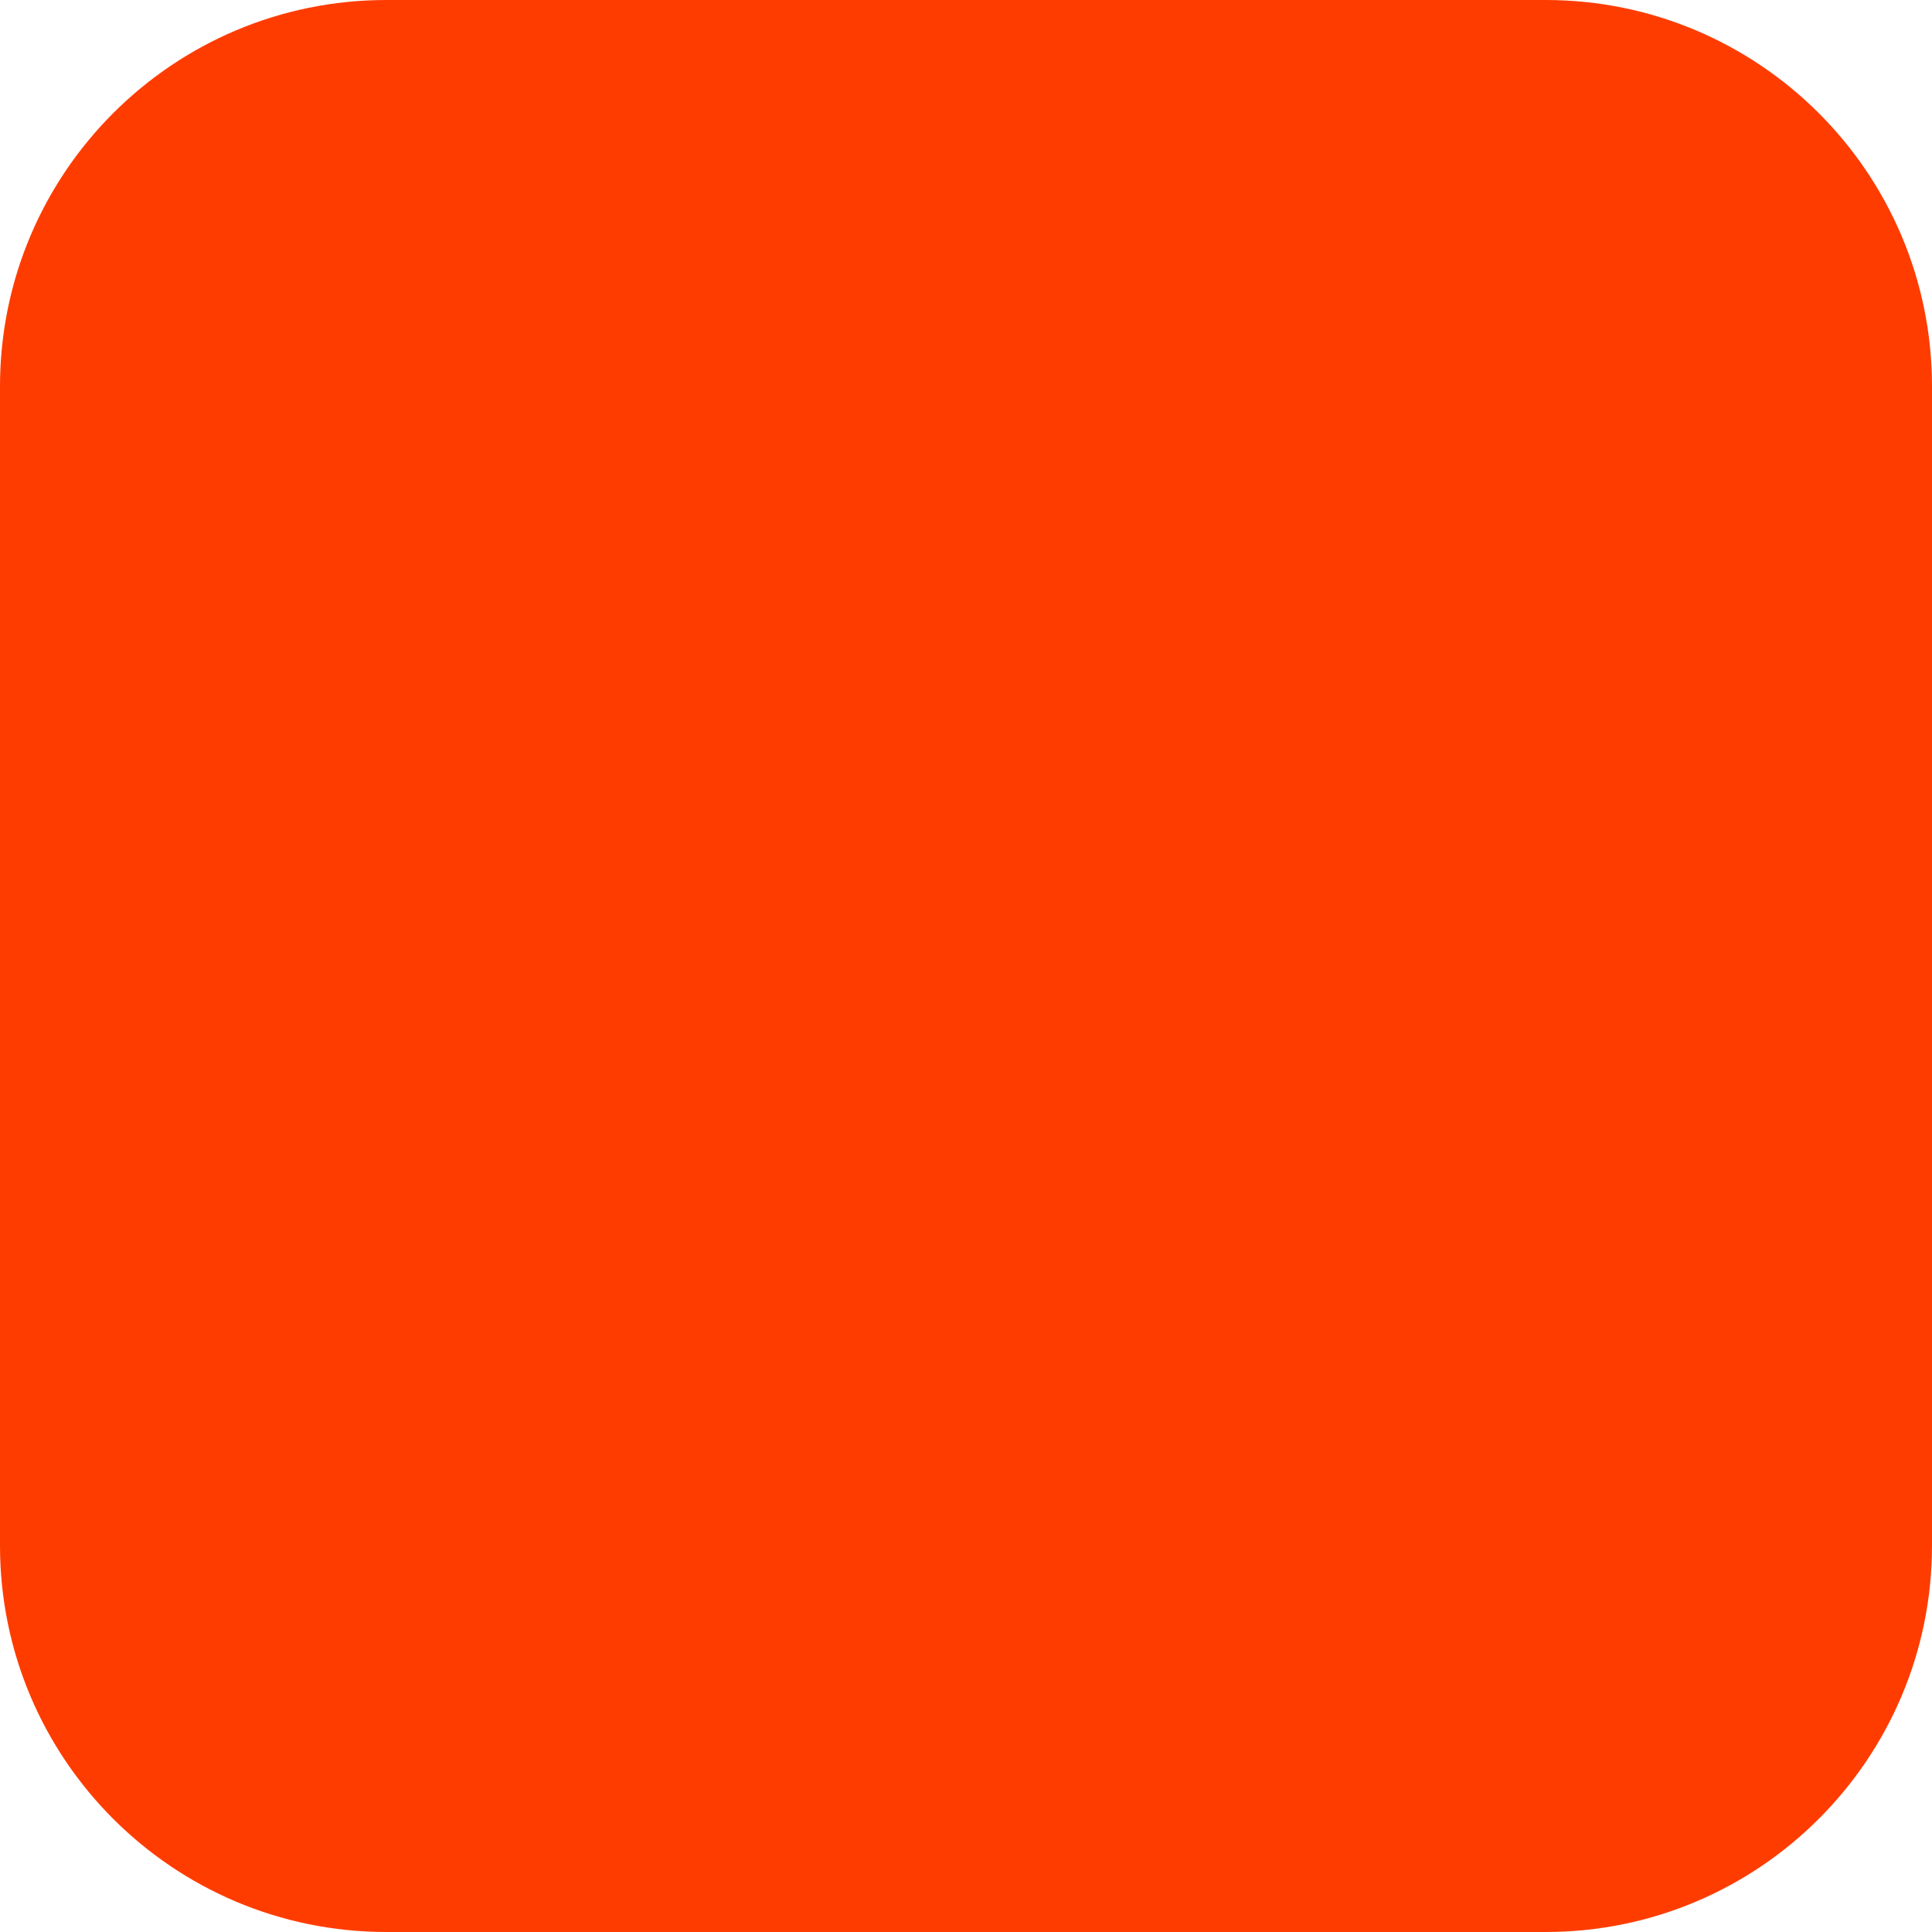
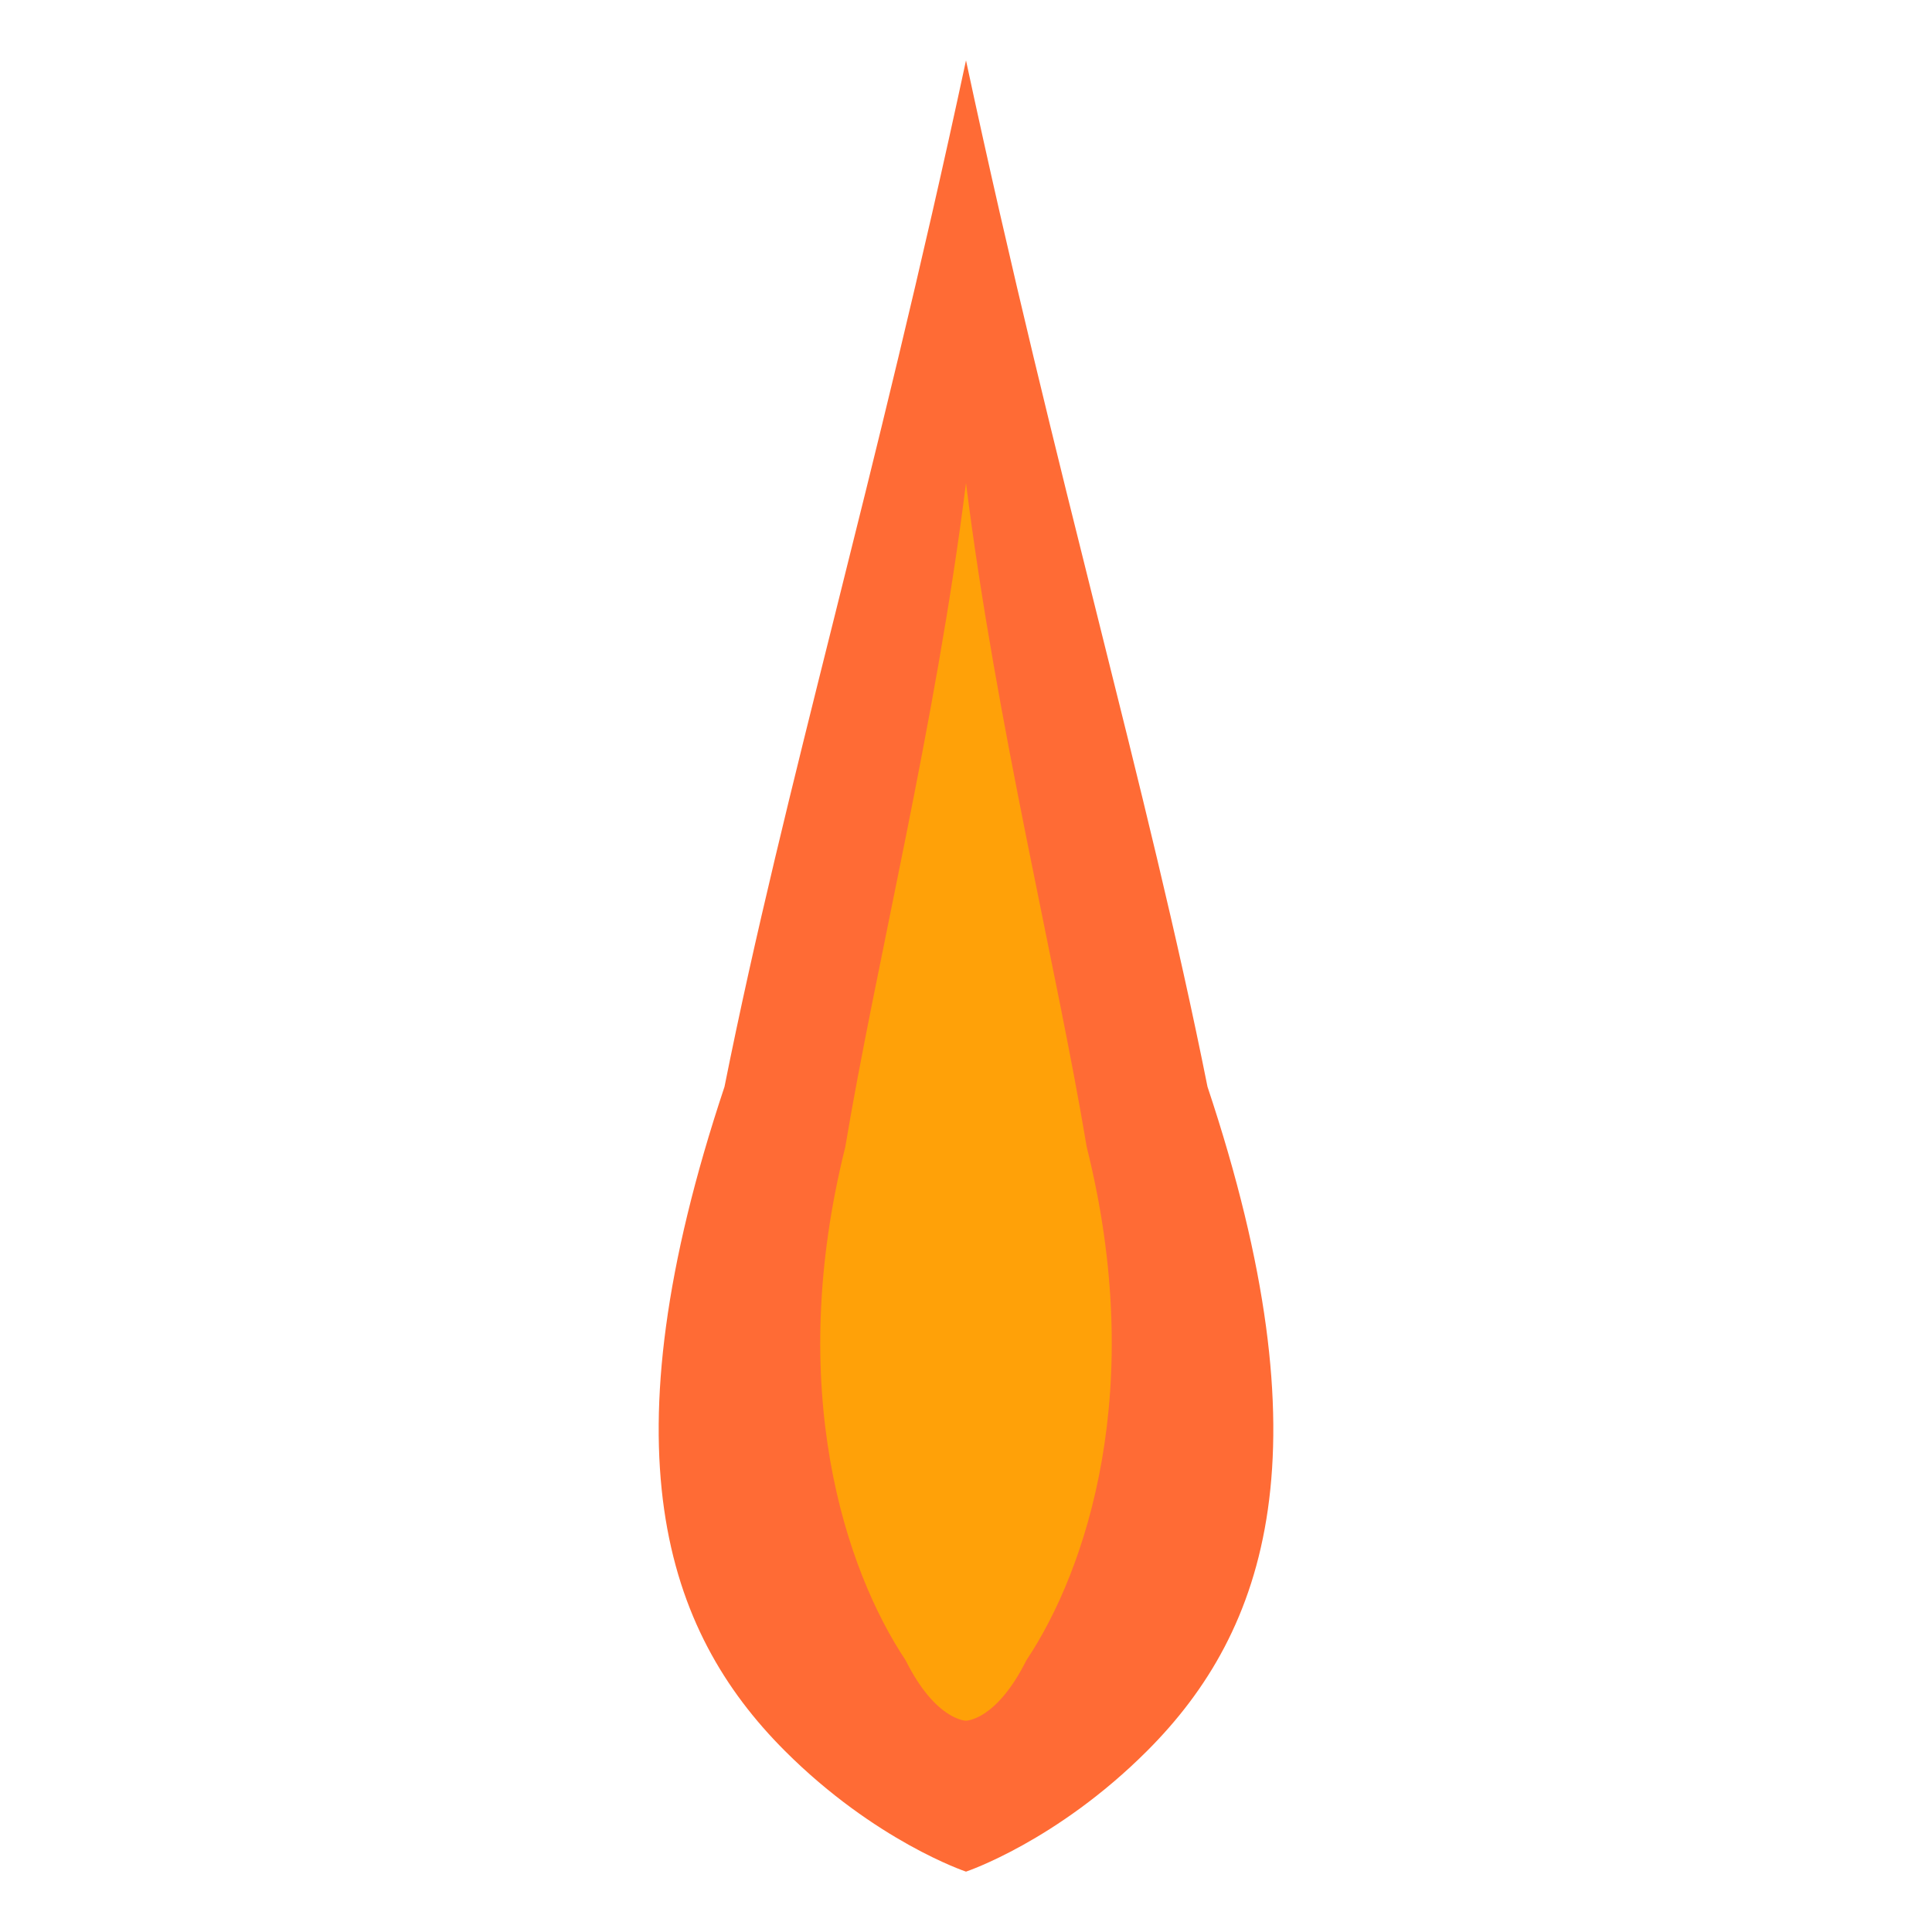
- <svg xmlns="http://www.w3.org/2000/svg" width="180" height="180" viewBox="0 0 180 180" fill="none">
-   <rect width="180" height="180" rx="36" fill="#FF3C00" />
+ <svg xmlns="http://www.w3.org/2000/svg" viewBox="0 0 64 64">
+   <g transform="translate(20,2) scale(1.0)">
+     <path d="M12 0C15 14 18 24 20 34C24 46 22 52 18 56C15 59 12 60 12 60C12 60 9 59 6 56C2 52 0 46 4 34C6 24 9 14 12 0Z" fill="#FF6B35" />
+     <path d="M12 14C13 22 15 30 16 36C18 44 16 50 14 53C13 55 12 55 12 55C12 55 11 55 10 53C8 50 6 44 8 36C9 30 11 22 12 14Z" fill="#FFAA00" opacity=".85" />
+   </g>
</svg>
